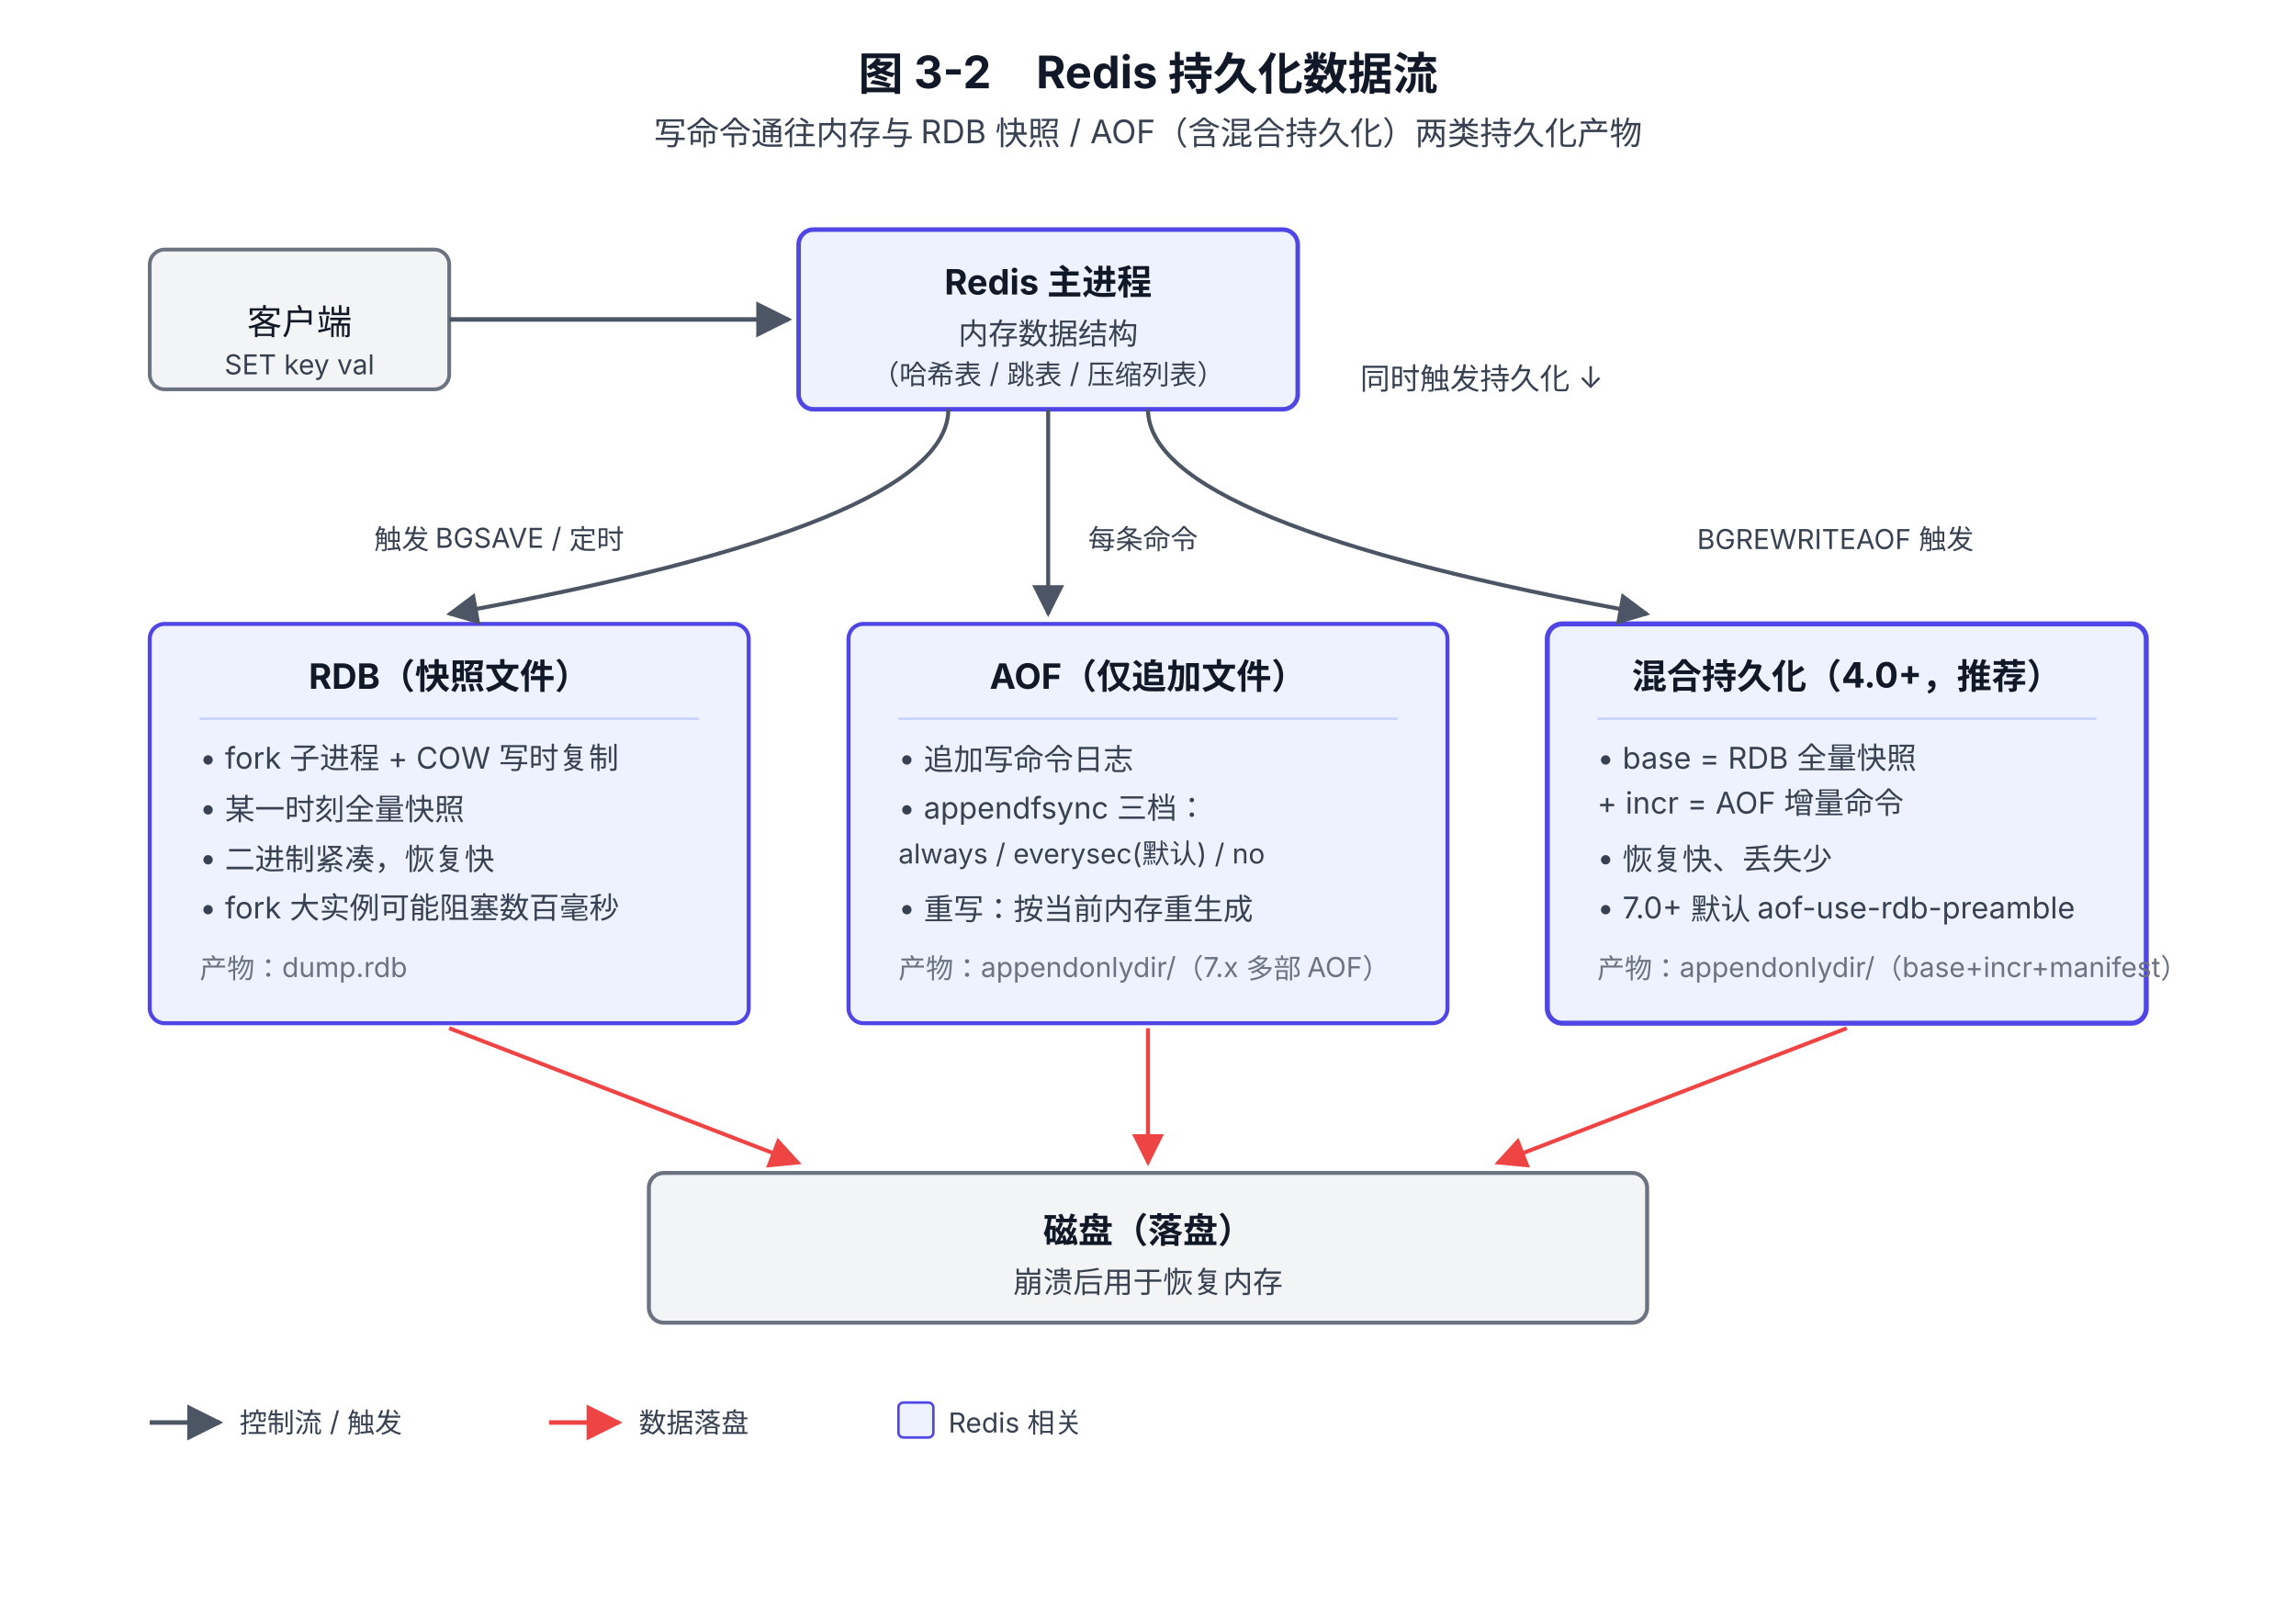
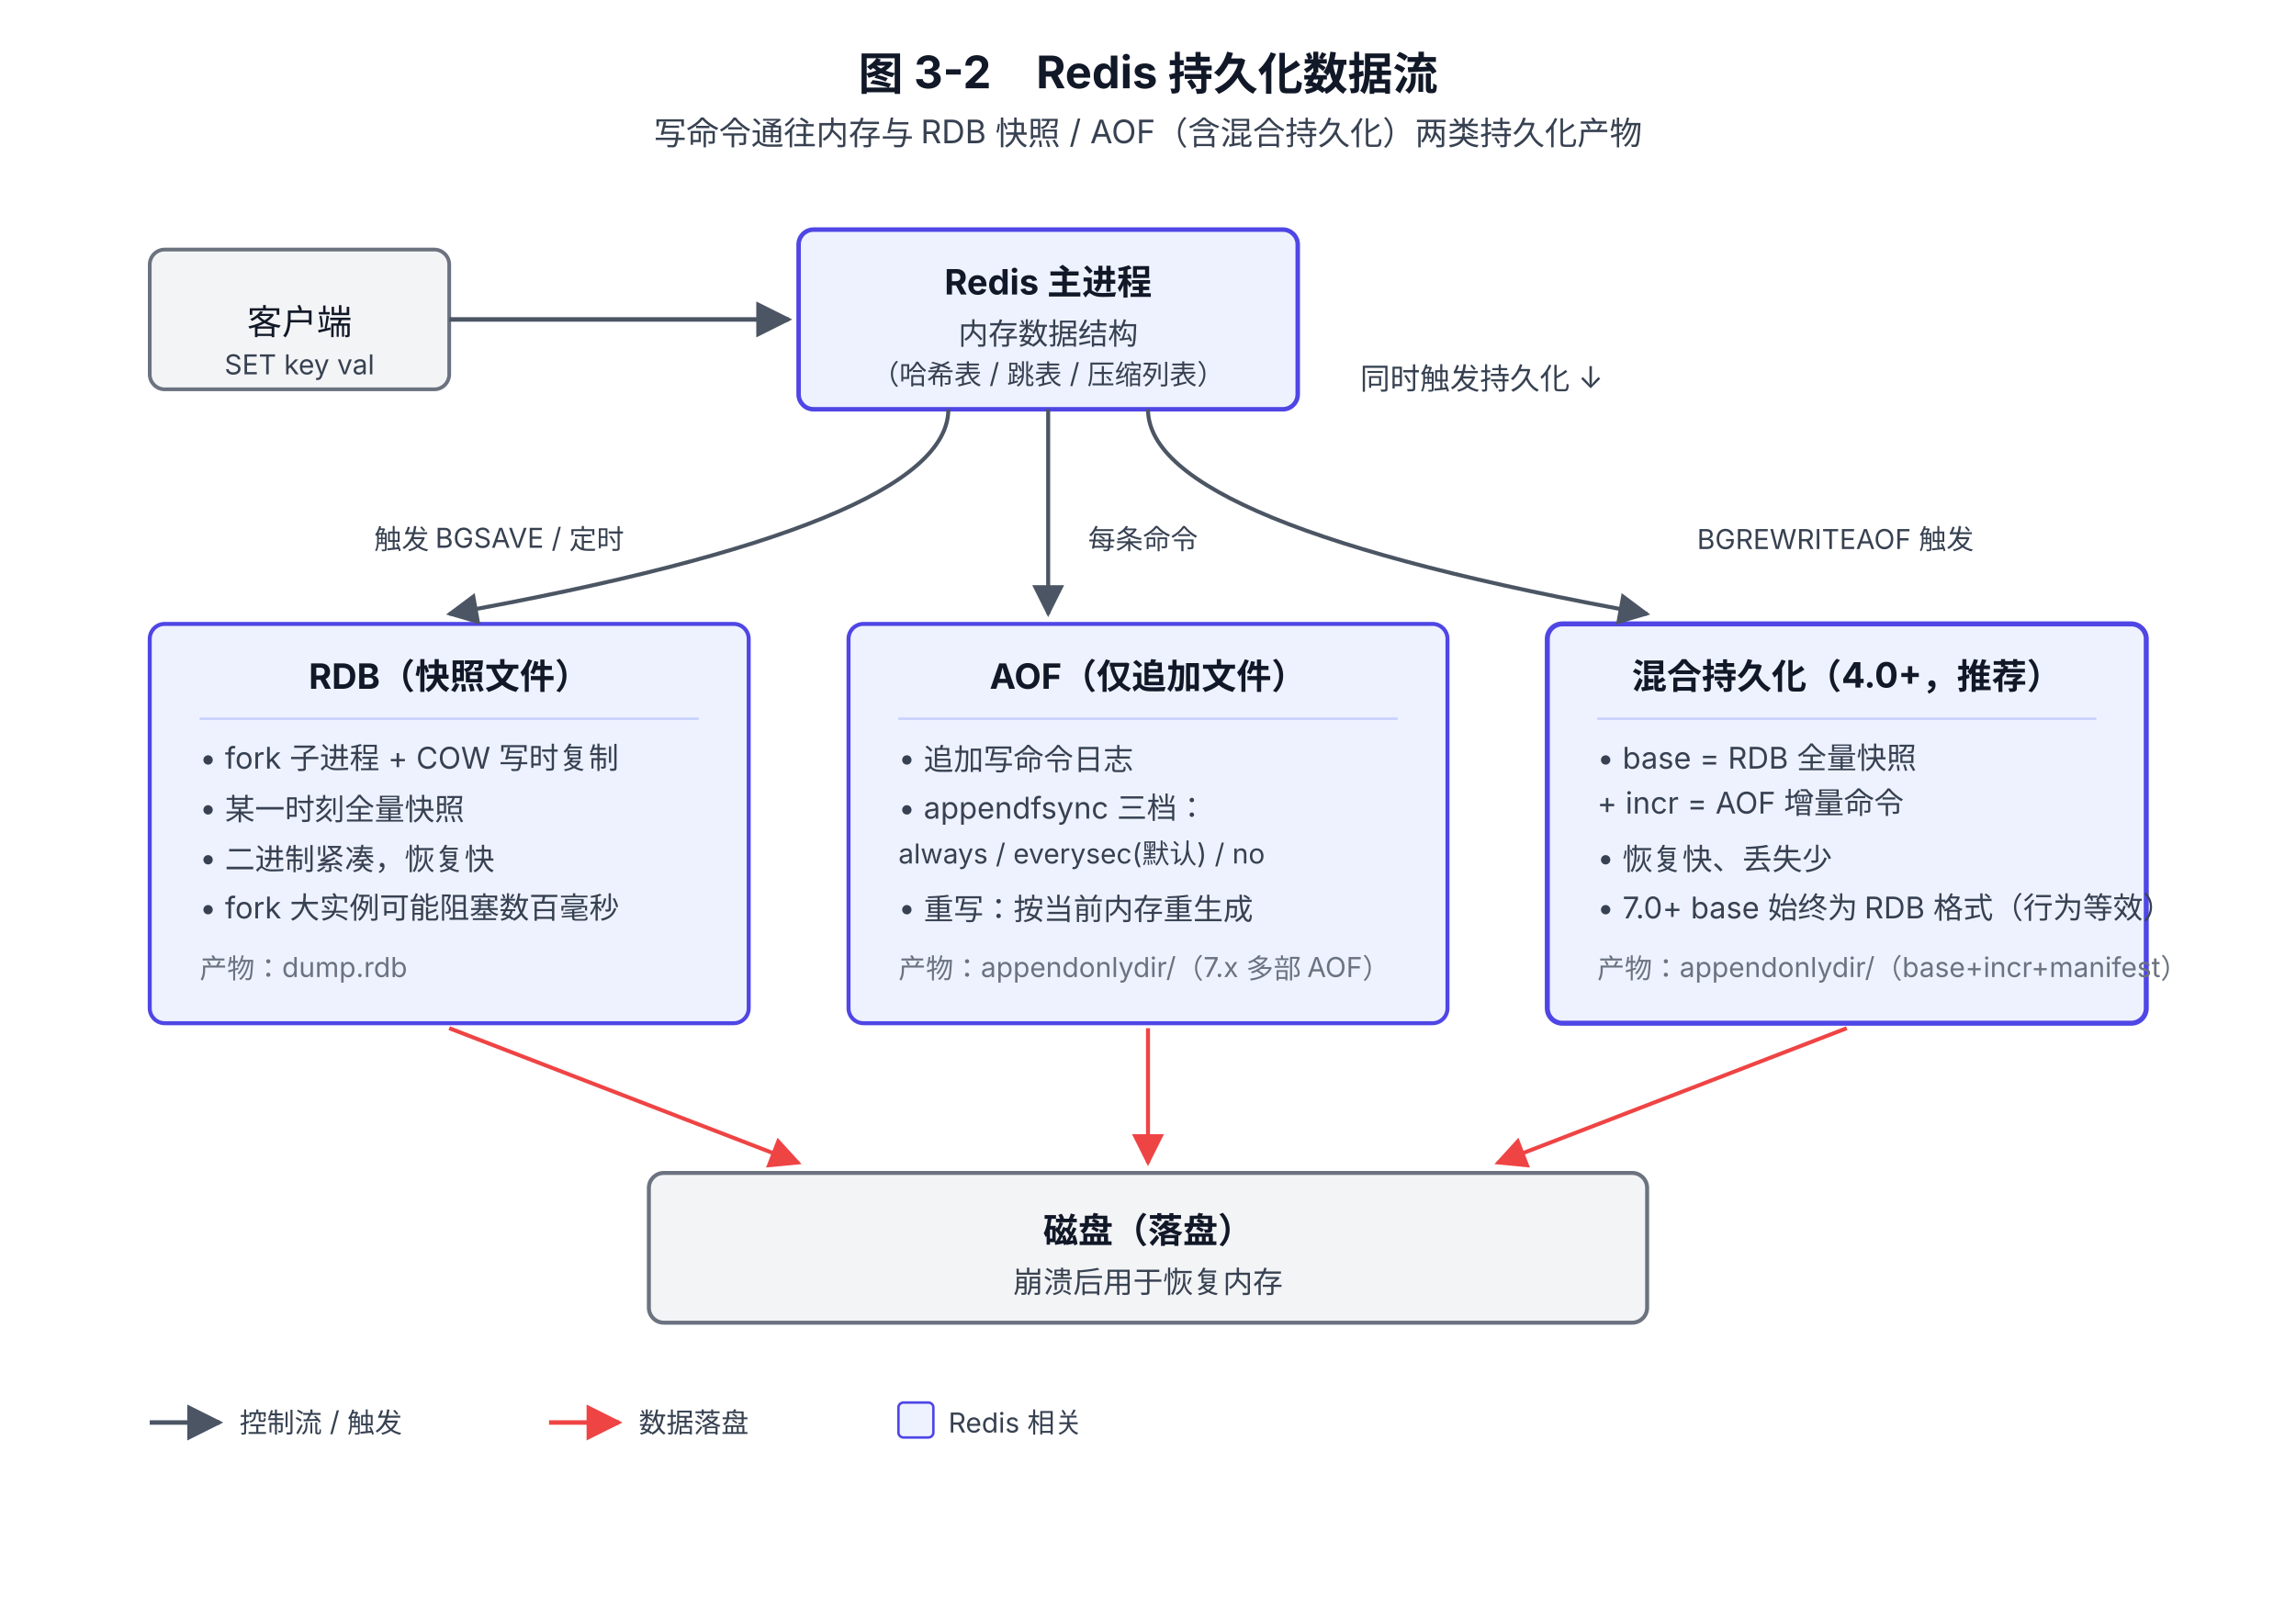
<svg xmlns="http://www.w3.org/2000/svg" viewBox="0 0 920 640" font-family="system-ui, -apple-system, 'PingFang SC', 'Microsoft YaHei', sans-serif">
  <defs>
    <marker id="arrow" viewBox="0 0 10 10" refX="9" refY="5" markerWidth="8" markerHeight="8" orient="auto-start-reverse">
      <path d="M0,0 L10,5 L0,10 z" fill="#4B5563" />
    </marker>
    <marker id="arrowRed" viewBox="0 0 10 10" refX="9" refY="5" markerWidth="8" markerHeight="8" orient="auto-start-reverse">
      <path d="M0,0 L10,5 L0,10 z" fill="#EF4444" />
    </marker>
  </defs>
  <text x="460" y="36" text-anchor="middle" font-size="18" font-weight="700" fill="#111827">图 3-2　Redis 持久化数据流</text>
  <text x="460" y="58" text-anchor="middle" font-size="13" fill="#374151">写命令通往内存与 RDB 快照 / AOF（含混合持久化）两类持久化产物</text>
  <rect x="60" y="100" width="120" height="56" rx="6" fill="#F3F4F6" stroke="#6B7280" stroke-width="1.5" />
  <text x="120" y="134" text-anchor="middle" font-size="14" fill="#111827">客户端</text>
  <text x="120" y="150" text-anchor="middle" font-size="11" fill="#374151">SET key val</text>
  <rect x="320" y="92" width="200" height="72" rx="6" fill="#EEF2FF" stroke="#4F46E5" stroke-width="1.8" />
  <text x="420" y="118" text-anchor="middle" font-size="14" font-weight="700" fill="#111827">Redis 主进程</text>
  <text x="420" y="138" text-anchor="middle" font-size="12" fill="#374151">内存数据结构</text>
  <text x="420" y="154" text-anchor="middle" font-size="11" fill="#374151">（哈希表 / 跳表 / 压缩列表）</text>
  <line x1="180" y1="128" x2="316" y2="128" stroke="#4B5563" stroke-width="1.8" marker-end="url(#arrow)" />
  <text x="545" y="156" font-size="12" fill="#374151">同时触发持久化 ↓</text>
  <rect x="60" y="250" width="240" height="160" rx="6" fill="#EEF2FF" stroke="#4F46E5" stroke-width="1.6" />
  <text x="180" y="276" text-anchor="middle" font-size="14" font-weight="700" fill="#111827">RDB（快照文件）</text>
  <line x1="80" y1="288" x2="280" y2="288" stroke="#C7D2FE" stroke-width="1" />
  <text x="80" y="308" font-size="12" fill="#374151">• fork 子进程 + COW 写时复制</text>
  <text x="80" y="328" font-size="12" fill="#374151">• 某一时刻全量快照</text>
  <text x="80" y="348" font-size="12" fill="#374151">• 二进制紧凑，恢复快</text>
  <text x="80" y="368" font-size="12" fill="#374151">• fork 大实例可能阻塞数百毫秒</text>
  <text x="80" y="392" font-size="11" fill="#6B7280">产物：dump.rdb</text>
  <rect x="340" y="250" width="240" height="160" rx="6" fill="#EEF2FF" stroke="#4F46E5" stroke-width="1.6" />
  <text x="460" y="276" text-anchor="middle" font-size="14" font-weight="700" fill="#111827">AOF（仅追加文件）</text>
  <line x1="360" y1="288" x2="560" y2="288" stroke="#C7D2FE" stroke-width="1" />
  <text x="360" y="308" font-size="12" fill="#374151">• 追加写命令日志</text>
  <text x="360" y="328" font-size="12" fill="#374151">• appendfsync 三档：</text>
  <text x="360" y="346" font-size="11" fill="#374151">　always / everysec(默认) / no</text>
  <text x="360" y="368" font-size="12" fill="#374151">• 重写：按当前内存重生成</text>
  <text x="360" y="392" font-size="11" fill="#6B7280">产物：appendonlydir/（7.x 多部 AOF）</text>
  <rect x="620" y="250" width="240" height="160" rx="6" fill="#EEF2FF" stroke="#4F46E5" stroke-width="2" />
  <text x="740" y="276" text-anchor="middle" font-size="14" font-weight="700" fill="#111827">混合持久化（4.0+，推荐）</text>
  <line x1="640" y1="288" x2="840" y2="288" stroke="#C7D2FE" stroke-width="1" />
  <text x="640" y="308" font-size="12" fill="#374151">• base = RDB 全量快照</text>
  <text x="640" y="326" font-size="12" fill="#374151">　+ incr = AOF 增量命令</text>
  <text x="640" y="348" font-size="12" fill="#374151">• 恢复快、丢失少</text>
-   <text x="640" y="368" font-size="12" fill="#374151">• 7.0+ 默认 aof-use-rdb-preamble</text>
+   <text x="640" y="368" font-size="12" fill="#374151">• 7.0+ base 始终为 RDB 格式（行为等效）</text>
  <text x="640" y="392" font-size="11" fill="#6B7280">产物：appendonlydir/（base+incr+manifest）</text>
  <path d="M 380 164 Q 380 210 180 246" fill="none" stroke="#4B5563" stroke-width="1.6" marker-end="url(#arrow)" />
  <path d="M 420 164 L 420 246" fill="none" stroke="#4B5563" stroke-width="1.6" marker-end="url(#arrow)" />
  <path d="M 460 164 Q 460 210 660 246" fill="none" stroke="#4B5563" stroke-width="1.6" marker-end="url(#arrow)" />
  <text x="200" y="220" font-size="11" fill="#374151" text-anchor="middle">触发 BGSAVE / 定时</text>
  <text x="436" y="220" font-size="11" fill="#374151">每条命令</text>
  <text x="680" y="220" font-size="11" fill="#374151">BGREWRITEAOF 触发</text>
  <rect x="260" y="470" width="400" height="60" rx="6" fill="#F3F4F6" stroke="#6B7280" stroke-width="1.6" />
  <text x="460" y="498" text-anchor="middle" font-size="14" font-weight="700" fill="#111827">磁盘（落盘）</text>
  <text x="460" y="518" text-anchor="middle" font-size="12" fill="#374151">崩溃后用于恢复内存</text>
  <path d="M 180 412 L 320 466" fill="none" stroke="#EF4444" stroke-width="1.6" marker-end="url(#arrowRed)" />
  <path d="M 460 412 L 460 466" fill="none" stroke="#EF4444" stroke-width="1.6" marker-end="url(#arrowRed)" />
  <path d="M 740 412 L 600 466" fill="none" stroke="#EF4444" stroke-width="1.6" marker-end="url(#arrowRed)" />
  <g transform="translate(60,560)">
    <line x1="0" y1="10" x2="28" y2="10" stroke="#4B5563" stroke-width="1.8" marker-end="url(#arrow)" />
    <text x="36" y="14" font-size="11" fill="#374151">控制流 / 触发</text>
    <line x1="160" y1="10" x2="188" y2="10" stroke="#EF4444" stroke-width="1.8" marker-end="url(#arrowRed)" />
    <text x="196" y="14" font-size="11" fill="#374151">数据落盘</text>
    <rect x="300" y="2" width="14" height="14" rx="2" fill="#EEF2FF" stroke="#4F46E5" />
    <text x="320" y="14" font-size="11" fill="#374151">Redis 相关</text>
  </g>
</svg>
